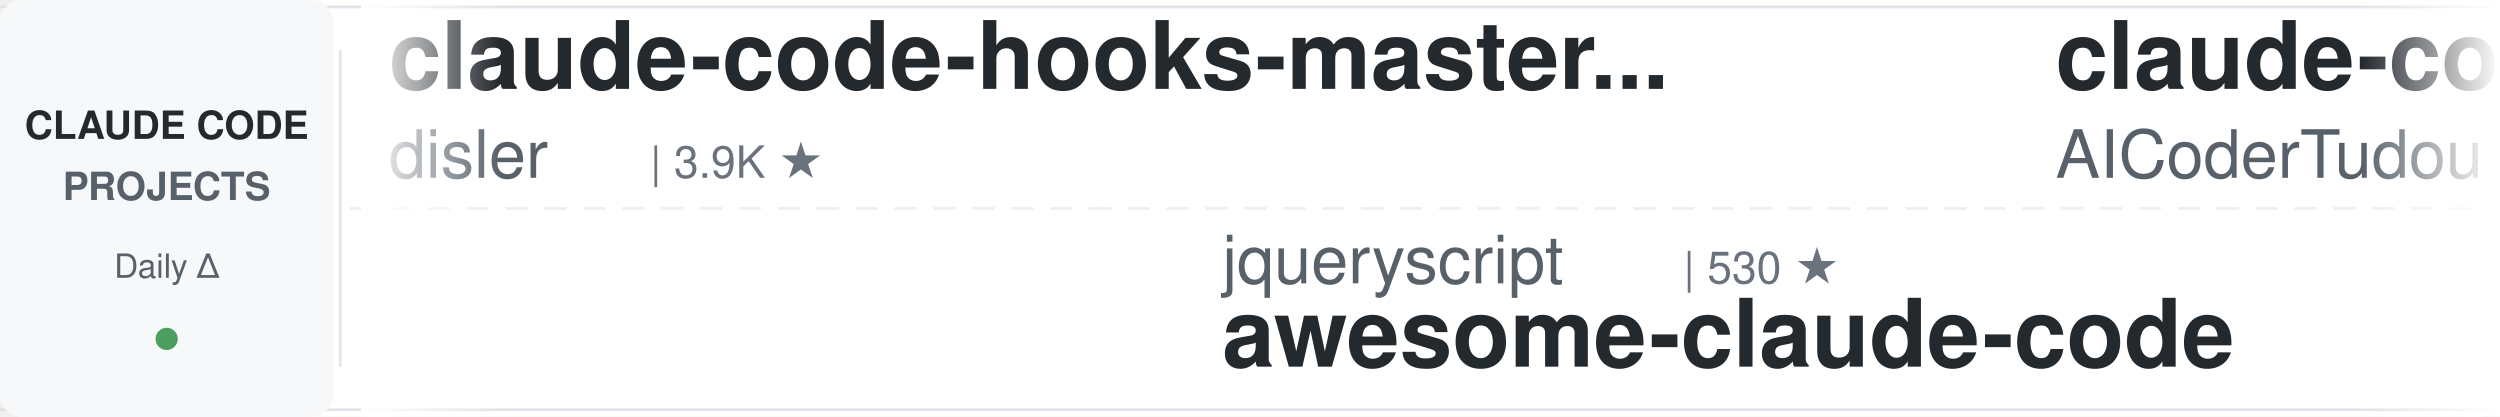
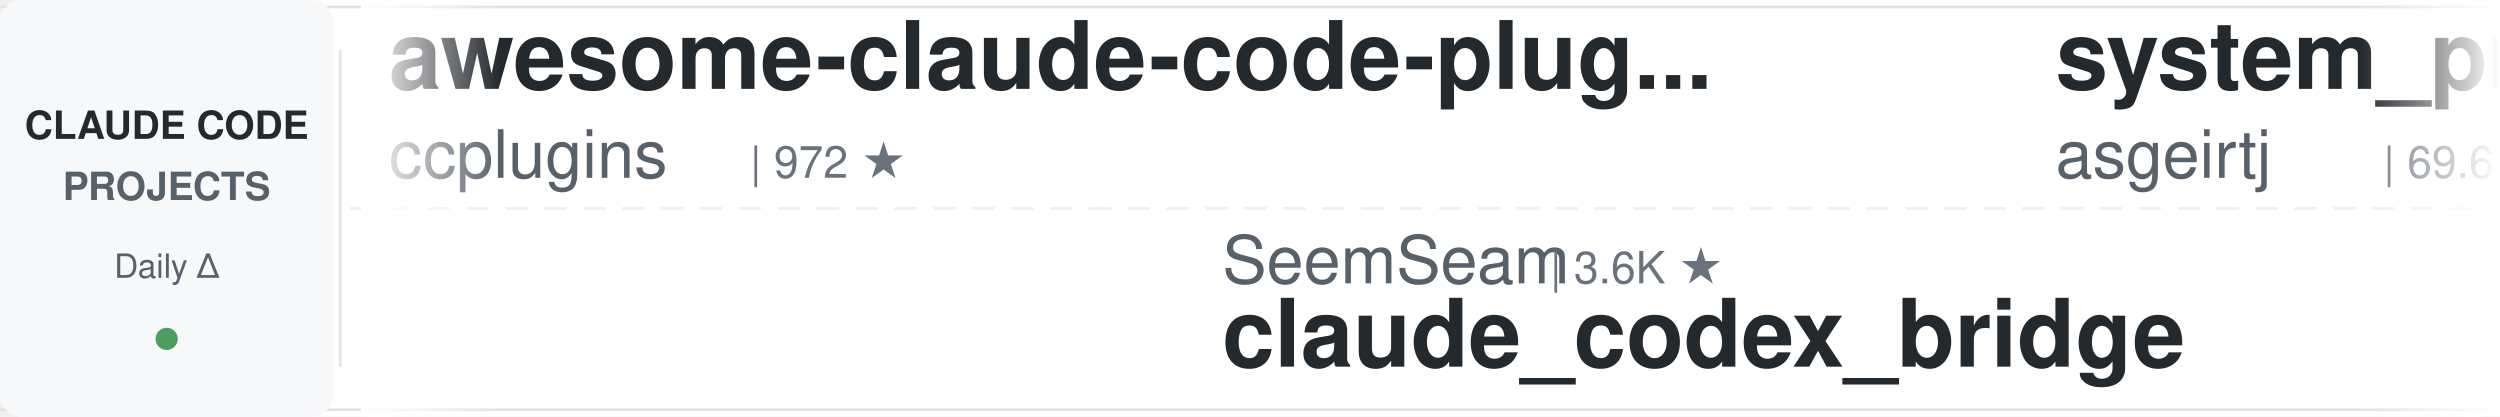
<svg xmlns="http://www.w3.org/2000/svg" width="900" height="150">
  <defs>
    <linearGradient id="leftFade" x1="0%" y1="0%" x2="100%" y2="0%">
      <stop offset="0%" style="stop-color:#ffffff;stop-opacity:1" />
      <stop offset="100%" style="stop-color:#ffffff;stop-opacity:0" />
    </linearGradient>
    <linearGradient id="rightFade" x1="0%" y1="0%" x2="100%" y2="0%">
      <stop offset="0%" style="stop-color:#ffffff;stop-opacity:0" />
      <stop offset="100%" style="stop-color:#ffffff;stop-opacity:1" />
    </linearGradient>
  </defs>
  <rect width="900" height="150" fill="#ffffff" rx="8" />
  <rect x="0" y="2" width="900" height="1" fill="#e1e4e8" />
  <rect x="0" y="147" width="900" height="1" fill="#e1e4e8" />
  <line x1="0" y1="75" x2="900" y2="75" stroke="#e1e4e8" stroke-width="1" stroke-dasharray="8 6" opacity="0.6" />
  <rect x="0" y="0" width="120" height="150" fill="#f6f8fa" rx="8" />
  <text x="60" y="50" font-family="-apple-system, BlinkMacSystemFont, 'Segoe UI', Helvetica, Arial, sans-serif" font-size="14" font-weight="600" fill="#24292e" text-anchor="middle">CLAUDE CODE</text>
  <text x="60" y="72" font-family="-apple-system, BlinkMacSystemFont, 'Segoe UI', Helvetica, Arial, sans-serif" font-size="14" font-weight="600" fill="#586069" text-anchor="middle">PROJECTS</text>
  <text x="60" y="100" font-family="-apple-system, BlinkMacSystemFont, 'Segoe UI', Helvetica, Arial, sans-serif" font-size="12" font-weight="500" fill="#586069" text-anchor="middle">Daily Δ</text>
  <circle cx="60" cy="122" r="4" fill="#22863a" opacity="0.8" />
  <rect x="122" y="18" width="1" height="114" fill="#e1e4e8" />
  <clipPath id="tickerClip">
    <rect x="130" y="0" width="770" height="150" />
  </clipPath>
  <g clip-path="url(#tickerClip)">
    <g id="tickerItems">
      <animateTransform attributeName="transform" attributeType="XML" type="translate" from="0 0" to="-3000 0" dur="54s" repeatCount="indefinite" />
      <g transform="translate(0, 0)">
+         <text x="140" y="32" font-family="-apple-system, BlinkMacSystemFont, 'Segoe UI', Helvetica, Arial, sans-serif" font-size="34" font-weight="600" fill="#24292e">awesome-claude-code-plug...</text>
+         <text x="140" y="64" font-family="-apple-system, BlinkMacSystemFont, 'Segoe UI', Helvetica, Arial, sans-serif" font-size="24" font-weight="400" fill="#586069">ccplugins</text>
+         <text x="270" y="64" font-family="-apple-system, BlinkMacSystemFont, 'Segoe UI', Helvetica, Arial, sans-serif" font-size="16" font-weight="500" fill="#6a737d">| 972 ★</text>
+       </g>
+       <g transform="translate(300, 0)">
+         <text x="140" y="102" font-family="-apple-system, BlinkMacSystemFont, 'Segoe UI', Helvetica, Arial, sans-serif" font-size="24" font-weight="400" fill="#586069">SeemSeam</text>
+         <text x="258" y="102" font-family="-apple-system, BlinkMacSystemFont, 'Segoe UI', Helvetica, Arial, sans-serif" font-size="16" font-weight="500" fill="#6a737d">| 3.6K ★</text>
+         <text x="140" y="132" font-family="-apple-system, BlinkMacSystemFont, 'Segoe UI', Helvetica, Arial, sans-serif" font-size="34" font-weight="600" fill="#24292e">claude_codex_bridge</text>
+       </g>
+       <g transform="translate(600, 0)">
+         <text x="140" y="32" font-family="-apple-system, BlinkMacSystemFont, 'Segoe UI', Helvetica, Arial, sans-serif" font-size="34" font-weight="600" fill="#24292e">system_prompts_leaks</text>
+         <text x="140" y="64" font-family="-apple-system, BlinkMacSystemFont, 'Segoe UI', Helvetica, Arial, sans-serif" font-size="24" font-weight="400" fill="#586069">asgeirtj</text>
+         <text x="258" y="64" font-family="-apple-system, BlinkMacSystemFont, 'Segoe UI', Helvetica, Arial, sans-serif" font-size="16" font-weight="500" fill="#6a737d">| 69.6K ★</text>
+       </g>
+       <g transform="translate(900, 0)">
+         <text x="140" y="102" font-family="-apple-system, BlinkMacSystemFont, 'Segoe UI', Helvetica, Arial, sans-serif" font-size="24" font-weight="400" fill="#586069">zebbern</text>
+         <text x="246" y="102" font-family="-apple-system, BlinkMacSystemFont, 'Segoe UI', Helvetica, Arial, sans-serif" font-size="16" font-weight="500" fill="#6a737d">| 4.7K ★</text>
+         <text x="140" y="132" font-family="-apple-system, BlinkMacSystemFont, 'Segoe UI', Helvetica, Arial, sans-serif" font-size="34" font-weight="600" fill="#24292e">claude-code-guide</text>
+       </g>
+       <g transform="translate(1200, 0)">
+         <text x="140" y="32" font-family="-apple-system, BlinkMacSystemFont, 'Segoe UI', Helvetica, Arial, sans-serif" font-size="34" font-weight="600" fill="#24292e">claude-code-spec-workflo...</text>
+         <text x="140" y="64" font-family="-apple-system, BlinkMacSystemFont, 'Segoe UI', Helvetica, Arial, sans-serif" font-size="24" font-weight="400" fill="#586069">Pimzino</text>
+         <text x="246" y="64" font-family="-apple-system, BlinkMacSystemFont, 'Segoe UI', Helvetica, Arial, sans-serif" font-size="16" font-weight="500" fill="#6a737d">| 3.9K ★</text>
+       </g>
+       <g transform="translate(1500, 0)">
+         <text x="140" y="102" font-family="-apple-system, BlinkMacSystemFont, 'Segoe UI', Helvetica, Arial, sans-serif" font-size="24" font-weight="400" fill="#586069">Windy3f3f3f3f</text>
+         <text x="318" y="102" font-family="-apple-system, BlinkMacSystemFont, 'Segoe UI', Helvetica, Arial, sans-serif" font-size="16" font-weight="500" fill="#6a737d">| 2.8K ★</text>
+         <text x="140" y="132" font-family="-apple-system, BlinkMacSystemFont, 'Segoe UI', Helvetica, Arial, sans-serif" font-size="34" font-weight="600" fill="#24292e">claude-code-from-scratch</text>
+       </g>
+       <g transform="translate(1800, 0)">
+         <text x="140" y="32" font-family="-apple-system, BlinkMacSystemFont, 'Segoe UI', Helvetica, Arial, sans-serif" font-size="34" font-weight="600" fill="#24292e">claude_code_src</text>
+         <text x="140" y="64" font-family="-apple-system, BlinkMacSystemFont, 'Segoe UI', Helvetica, Arial, sans-serif" font-size="24" font-weight="400" fill="#586069">ponponon</text>
+         <text x="258" y="64" font-family="-apple-system, BlinkMacSystemFont, 'Segoe UI', Helvetica, Arial, sans-serif" font-size="16" font-weight="500" fill="#6a737d">| 2.3K ★</text>
+       </g>
+       <g transform="translate(2100, 0)">
+         <text x="140" y="102" font-family="-apple-system, BlinkMacSystemFont, 'Segoe UI', Helvetica, Arial, sans-serif" font-size="24" font-weight="400" fill="#586069">daymade</text>
+         <text x="246" y="102" font-family="-apple-system, BlinkMacSystemFont, 'Segoe UI', Helvetica, Arial, sans-serif" font-size="16" font-weight="500" fill="#6a737d">| 1.5K ★</text>
+         <text x="140" y="132" font-family="-apple-system, BlinkMacSystemFont, 'Segoe UI', Helvetica, Arial, sans-serif" font-size="34" font-weight="600" fill="#24292e">claude-code-skills</text>
+       </g>
+       <g transform="translate(2400, 0)">
        <text x="140" y="32" font-family="-apple-system, BlinkMacSystemFont, 'Segoe UI', Helvetica, Arial, sans-serif" font-size="34" font-weight="600" fill="#24292e">claude-code-hooks-master...</text>
        <text x="140" y="64" font-family="-apple-system, BlinkMacSystemFont, 'Segoe UI', Helvetica, Arial, sans-serif" font-size="24" font-weight="400" fill="#586069">disler</text>
        <text x="234" y="64" font-family="-apple-system, BlinkMacSystemFont, 'Segoe UI', Helvetica, Arial, sans-serif" font-size="16" font-weight="500" fill="#6a737d">| 3.9K ★</text>
      </g>
-       <g transform="translate(300, 0)">
-         <text x="140" y="102" font-family="-apple-system, BlinkMacSystemFont, 'Segoe UI', Helvetica, Arial, sans-serif" font-size="24" font-weight="400" fill="#586069">jqueryscript</text>
-         <text x="306" y="102" font-family="-apple-system, BlinkMacSystemFont, 'Segoe UI', Helvetica, Arial, sans-serif" font-size="16" font-weight="500" fill="#6a737d">| 530 ★</text>
-         <text x="140" y="132" font-family="-apple-system, BlinkMacSystemFont, 'Segoe UI', Helvetica, Arial, sans-serif" font-size="34" font-weight="600" fill="#24292e">awesome-claude-code</text>
-       </g>
-       <g transform="translate(600, 0)">
-         <text x="140" y="32" font-family="-apple-system, BlinkMacSystemFont, 'Segoe UI', Helvetica, Arial, sans-serif" font-size="34" font-weight="600" fill="#24292e">claude-code-tudou</text>
-         <text x="140" y="64" font-family="-apple-system, BlinkMacSystemFont, 'Segoe UI', Helvetica, Arial, sans-serif" font-size="24" font-weight="400" fill="#586069">AICoderTudou</text>
-         <text x="306" y="64" font-family="-apple-system, BlinkMacSystemFont, 'Segoe UI', Helvetica, Arial, sans-serif" font-size="16" font-weight="500" fill="#6a737d">| 493 ★</text>
-       </g>
-       <g transform="translate(900, 0)">
-         <text x="140" y="102" font-family="-apple-system, BlinkMacSystemFont, 'Segoe UI', Helvetica, Arial, sans-serif" font-size="24" font-weight="400" fill="#586069">huangserva</text>
-         <text x="282" y="102" font-family="-apple-system, BlinkMacSystemFont, 'Segoe UI', Helvetica, Arial, sans-serif" font-size="16" font-weight="500" fill="#6a737d">| 629 ★</text>
-         <text x="140" y="132" font-family="-apple-system, BlinkMacSystemFont, 'Segoe UI', Helvetica, Arial, sans-serif" font-size="34" font-weight="600" fill="#24292e">claude-code-cli</text>
-       </g>
-       <g transform="translate(1200, 0)">
-         <text x="140" y="32" font-family="-apple-system, BlinkMacSystemFont, 'Segoe UI', Helvetica, Arial, sans-serif" font-size="34" font-weight="600" fill="#24292e">claude_code_src</text>
-         <text x="140" y="64" font-family="-apple-system, BlinkMacSystemFont, 'Segoe UI', Helvetica, Arial, sans-serif" font-size="24" font-weight="400" fill="#586069">ponponon</text>
-         <text x="258" y="64" font-family="-apple-system, BlinkMacSystemFont, 'Segoe UI', Helvetica, Arial, sans-serif" font-size="16" font-weight="500" fill="#6a737d">| 2.3K ★</text>
-       </g>
-       <g transform="translate(1500, 0)">
-         <text x="140" y="102" font-family="-apple-system, BlinkMacSystemFont, 'Segoe UI', Helvetica, Arial, sans-serif" font-size="24" font-weight="400" fill="#586069">diet103</text>
-         <text x="246" y="102" font-family="-apple-system, BlinkMacSystemFont, 'Segoe UI', Helvetica, Arial, sans-serif" font-size="16" font-weight="500" fill="#6a737d">| 10.0K ★</text>
-         <text x="140" y="132" font-family="-apple-system, BlinkMacSystemFont, 'Segoe UI', Helvetica, Arial, sans-serif" font-size="34" font-weight="600" fill="#24292e">claude-code-infrastructu...</text>
-       </g>
-       <g transform="translate(1800, 0)">
-         <text x="140" y="32" font-family="-apple-system, BlinkMacSystemFont, 'Segoe UI', Helvetica, Arial, sans-serif" font-size="34" font-weight="600" fill="#24292e">my-claude-code-setup</text>
-         <text x="140" y="64" font-family="-apple-system, BlinkMacSystemFont, 'Segoe UI', Helvetica, Arial, sans-serif" font-size="24" font-weight="400" fill="#586069">centminmod</text>
-         <text x="282" y="64" font-family="-apple-system, BlinkMacSystemFont, 'Segoe UI', Helvetica, Arial, sans-serif" font-size="16" font-weight="500" fill="#6a737d">| 2.7K ★</text>
-       </g>
-       <g transform="translate(2100, 0)">
-         <text x="140" y="102" font-family="-apple-system, BlinkMacSystemFont, 'Segoe UI', Helvetica, Arial, sans-serif" font-size="24" font-weight="400" fill="#586069">1rgs</text>
-         <text x="210" y="102" font-family="-apple-system, BlinkMacSystemFont, 'Segoe UI', Helvetica, Arial, sans-serif" font-size="16" font-weight="500" fill="#6a737d">| 3.8K ★</text>
-         <text x="140" y="132" font-family="-apple-system, BlinkMacSystemFont, 'Segoe UI', Helvetica, Arial, sans-serif" font-size="34" font-weight="600" fill="#24292e">claude-code-proxy</text>
-       </g>
-       <g transform="translate(2400, 0)">
-         <text x="140" y="32" font-family="-apple-system, BlinkMacSystemFont, 'Segoe UI', Helvetica, Arial, sans-serif" font-size="34" font-weight="600" fill="#24292e">claude-code-best-practic...</text>
-         <text x="140" y="64" font-family="-apple-system, BlinkMacSystemFont, 'Segoe UI', Helvetica, Arial, sans-serif" font-size="24" font-weight="400" fill="#586069">shanraisshan</text>
-         <text x="306" y="64" font-family="-apple-system, BlinkMacSystemFont, 'Segoe UI', Helvetica, Arial, sans-serif" font-size="16" font-weight="500" fill="#6a737d">| 67.5K ★</text>
-       </g>
      <g transform="translate(2700, 0)">
-         <text x="140" y="102" font-family="-apple-system, BlinkMacSystemFont, 'Segoe UI', Helvetica, Arial, sans-serif" font-size="24" font-weight="400" fill="#586069">luyao618</text>
-         <text x="258" y="102" font-family="-apple-system, BlinkMacSystemFont, 'Segoe UI', Helvetica, Arial, sans-serif" font-size="16" font-weight="500" fill="#6a737d">| 1.7K ★</text>
-         <text x="140" y="132" font-family="-apple-system, BlinkMacSystemFont, 'Segoe UI', Helvetica, Arial, sans-serif" font-size="34" font-weight="600" fill="#24292e">Claude-Code-Source-Study</text>
+         <text x="140" y="102" font-family="-apple-system, BlinkMacSystemFont, 'Segoe UI', Helvetica, Arial, sans-serif" font-size="24" font-weight="400" fill="#586069">frankbria</text>
+         <text x="270" y="102" font-family="-apple-system, BlinkMacSystemFont, 'Segoe UI', Helvetica, Arial, sans-serif" font-size="16" font-weight="500" fill="#6a737d">| 9.7K ★</text>
+         <text x="140" y="132" font-family="-apple-system, BlinkMacSystemFont, 'Segoe UI', Helvetica, Arial, sans-serif" font-size="34" font-weight="600" fill="#24292e">ralph-claude-code</text>
      </g>
      <g transform="translate(3000, 0)">
-         <text x="140" y="32" font-family="-apple-system, BlinkMacSystemFont, 'Segoe UI', Helvetica, Arial, sans-serif" font-size="34" font-weight="600" fill="#24292e">claude-code-hooks-master...</text>
-         <text x="140" y="64" font-family="-apple-system, BlinkMacSystemFont, 'Segoe UI', Helvetica, Arial, sans-serif" font-size="24" font-weight="400" fill="#586069">disler</text>
-         <text x="234" y="64" font-family="-apple-system, BlinkMacSystemFont, 'Segoe UI', Helvetica, Arial, sans-serif" font-size="16" font-weight="500" fill="#6a737d">| 3.9K ★</text>
+         <text x="140" y="32" font-family="-apple-system, BlinkMacSystemFont, 'Segoe UI', Helvetica, Arial, sans-serif" font-size="34" font-weight="600" fill="#24292e">awesome-claude-code-plug...</text>
+         <text x="140" y="64" font-family="-apple-system, BlinkMacSystemFont, 'Segoe UI', Helvetica, Arial, sans-serif" font-size="24" font-weight="400" fill="#586069">ccplugins</text>
+         <text x="270" y="64" font-family="-apple-system, BlinkMacSystemFont, 'Segoe UI', Helvetica, Arial, sans-serif" font-size="16" font-weight="500" fill="#6a737d">| 972 ★</text>
      </g>
      <g transform="translate(3300, 0)">
-         <text x="140" y="102" font-family="-apple-system, BlinkMacSystemFont, 'Segoe UI', Helvetica, Arial, sans-serif" font-size="24" font-weight="400" fill="#586069">jqueryscript</text>
-         <text x="306" y="102" font-family="-apple-system, BlinkMacSystemFont, 'Segoe UI', Helvetica, Arial, sans-serif" font-size="16" font-weight="500" fill="#6a737d">| 530 ★</text>
-         <text x="140" y="132" font-family="-apple-system, BlinkMacSystemFont, 'Segoe UI', Helvetica, Arial, sans-serif" font-size="34" font-weight="600" fill="#24292e">awesome-claude-code</text>
+         <text x="140" y="102" font-family="-apple-system, BlinkMacSystemFont, 'Segoe UI', Helvetica, Arial, sans-serif" font-size="24" font-weight="400" fill="#586069">SeemSeam</text>
+         <text x="258" y="102" font-family="-apple-system, BlinkMacSystemFont, 'Segoe UI', Helvetica, Arial, sans-serif" font-size="16" font-weight="500" fill="#6a737d">| 3.6K ★</text>
+         <text x="140" y="132" font-family="-apple-system, BlinkMacSystemFont, 'Segoe UI', Helvetica, Arial, sans-serif" font-size="34" font-weight="600" fill="#24292e">claude_codex_bridge</text>
      </g>
      <g transform="translate(3600, 0)">
-         <text x="140" y="32" font-family="-apple-system, BlinkMacSystemFont, 'Segoe UI', Helvetica, Arial, sans-serif" font-size="34" font-weight="600" fill="#24292e">claude-code-tudou</text>
-         <text x="140" y="64" font-family="-apple-system, BlinkMacSystemFont, 'Segoe UI', Helvetica, Arial, sans-serif" font-size="24" font-weight="400" fill="#586069">AICoderTudou</text>
-         <text x="306" y="64" font-family="-apple-system, BlinkMacSystemFont, 'Segoe UI', Helvetica, Arial, sans-serif" font-size="16" font-weight="500" fill="#6a737d">| 493 ★</text>
+         <text x="140" y="32" font-family="-apple-system, BlinkMacSystemFont, 'Segoe UI', Helvetica, Arial, sans-serif" font-size="34" font-weight="600" fill="#24292e">system_prompts_leaks</text>
+         <text x="140" y="64" font-family="-apple-system, BlinkMacSystemFont, 'Segoe UI', Helvetica, Arial, sans-serif" font-size="24" font-weight="400" fill="#586069">asgeirtj</text>
+         <text x="258" y="64" font-family="-apple-system, BlinkMacSystemFont, 'Segoe UI', Helvetica, Arial, sans-serif" font-size="16" font-weight="500" fill="#6a737d">| 69.6K ★</text>
      </g>
      <g transform="translate(3900, 0)">
-         <text x="140" y="102" font-family="-apple-system, BlinkMacSystemFont, 'Segoe UI', Helvetica, Arial, sans-serif" font-size="24" font-weight="400" fill="#586069">huangserva</text>
-         <text x="282" y="102" font-family="-apple-system, BlinkMacSystemFont, 'Segoe UI', Helvetica, Arial, sans-serif" font-size="16" font-weight="500" fill="#6a737d">| 629 ★</text>
-         <text x="140" y="132" font-family="-apple-system, BlinkMacSystemFont, 'Segoe UI', Helvetica, Arial, sans-serif" font-size="34" font-weight="600" fill="#24292e">claude-code-cli</text>
+         <text x="140" y="102" font-family="-apple-system, BlinkMacSystemFont, 'Segoe UI', Helvetica, Arial, sans-serif" font-size="24" font-weight="400" fill="#586069">zebbern</text>
+         <text x="246" y="102" font-family="-apple-system, BlinkMacSystemFont, 'Segoe UI', Helvetica, Arial, sans-serif" font-size="16" font-weight="500" fill="#6a737d">| 4.7K ★</text>
+         <text x="140" y="132" font-family="-apple-system, BlinkMacSystemFont, 'Segoe UI', Helvetica, Arial, sans-serif" font-size="34" font-weight="600" fill="#24292e">claude-code-guide</text>
      </g>
    </g>
  </g>
  <rect x="130" y="0" width="50" height="150" fill="url(#leftFade)" />
  <rect x="850" y="0" width="50" height="150" fill="url(#rightFade)" />
</svg>
